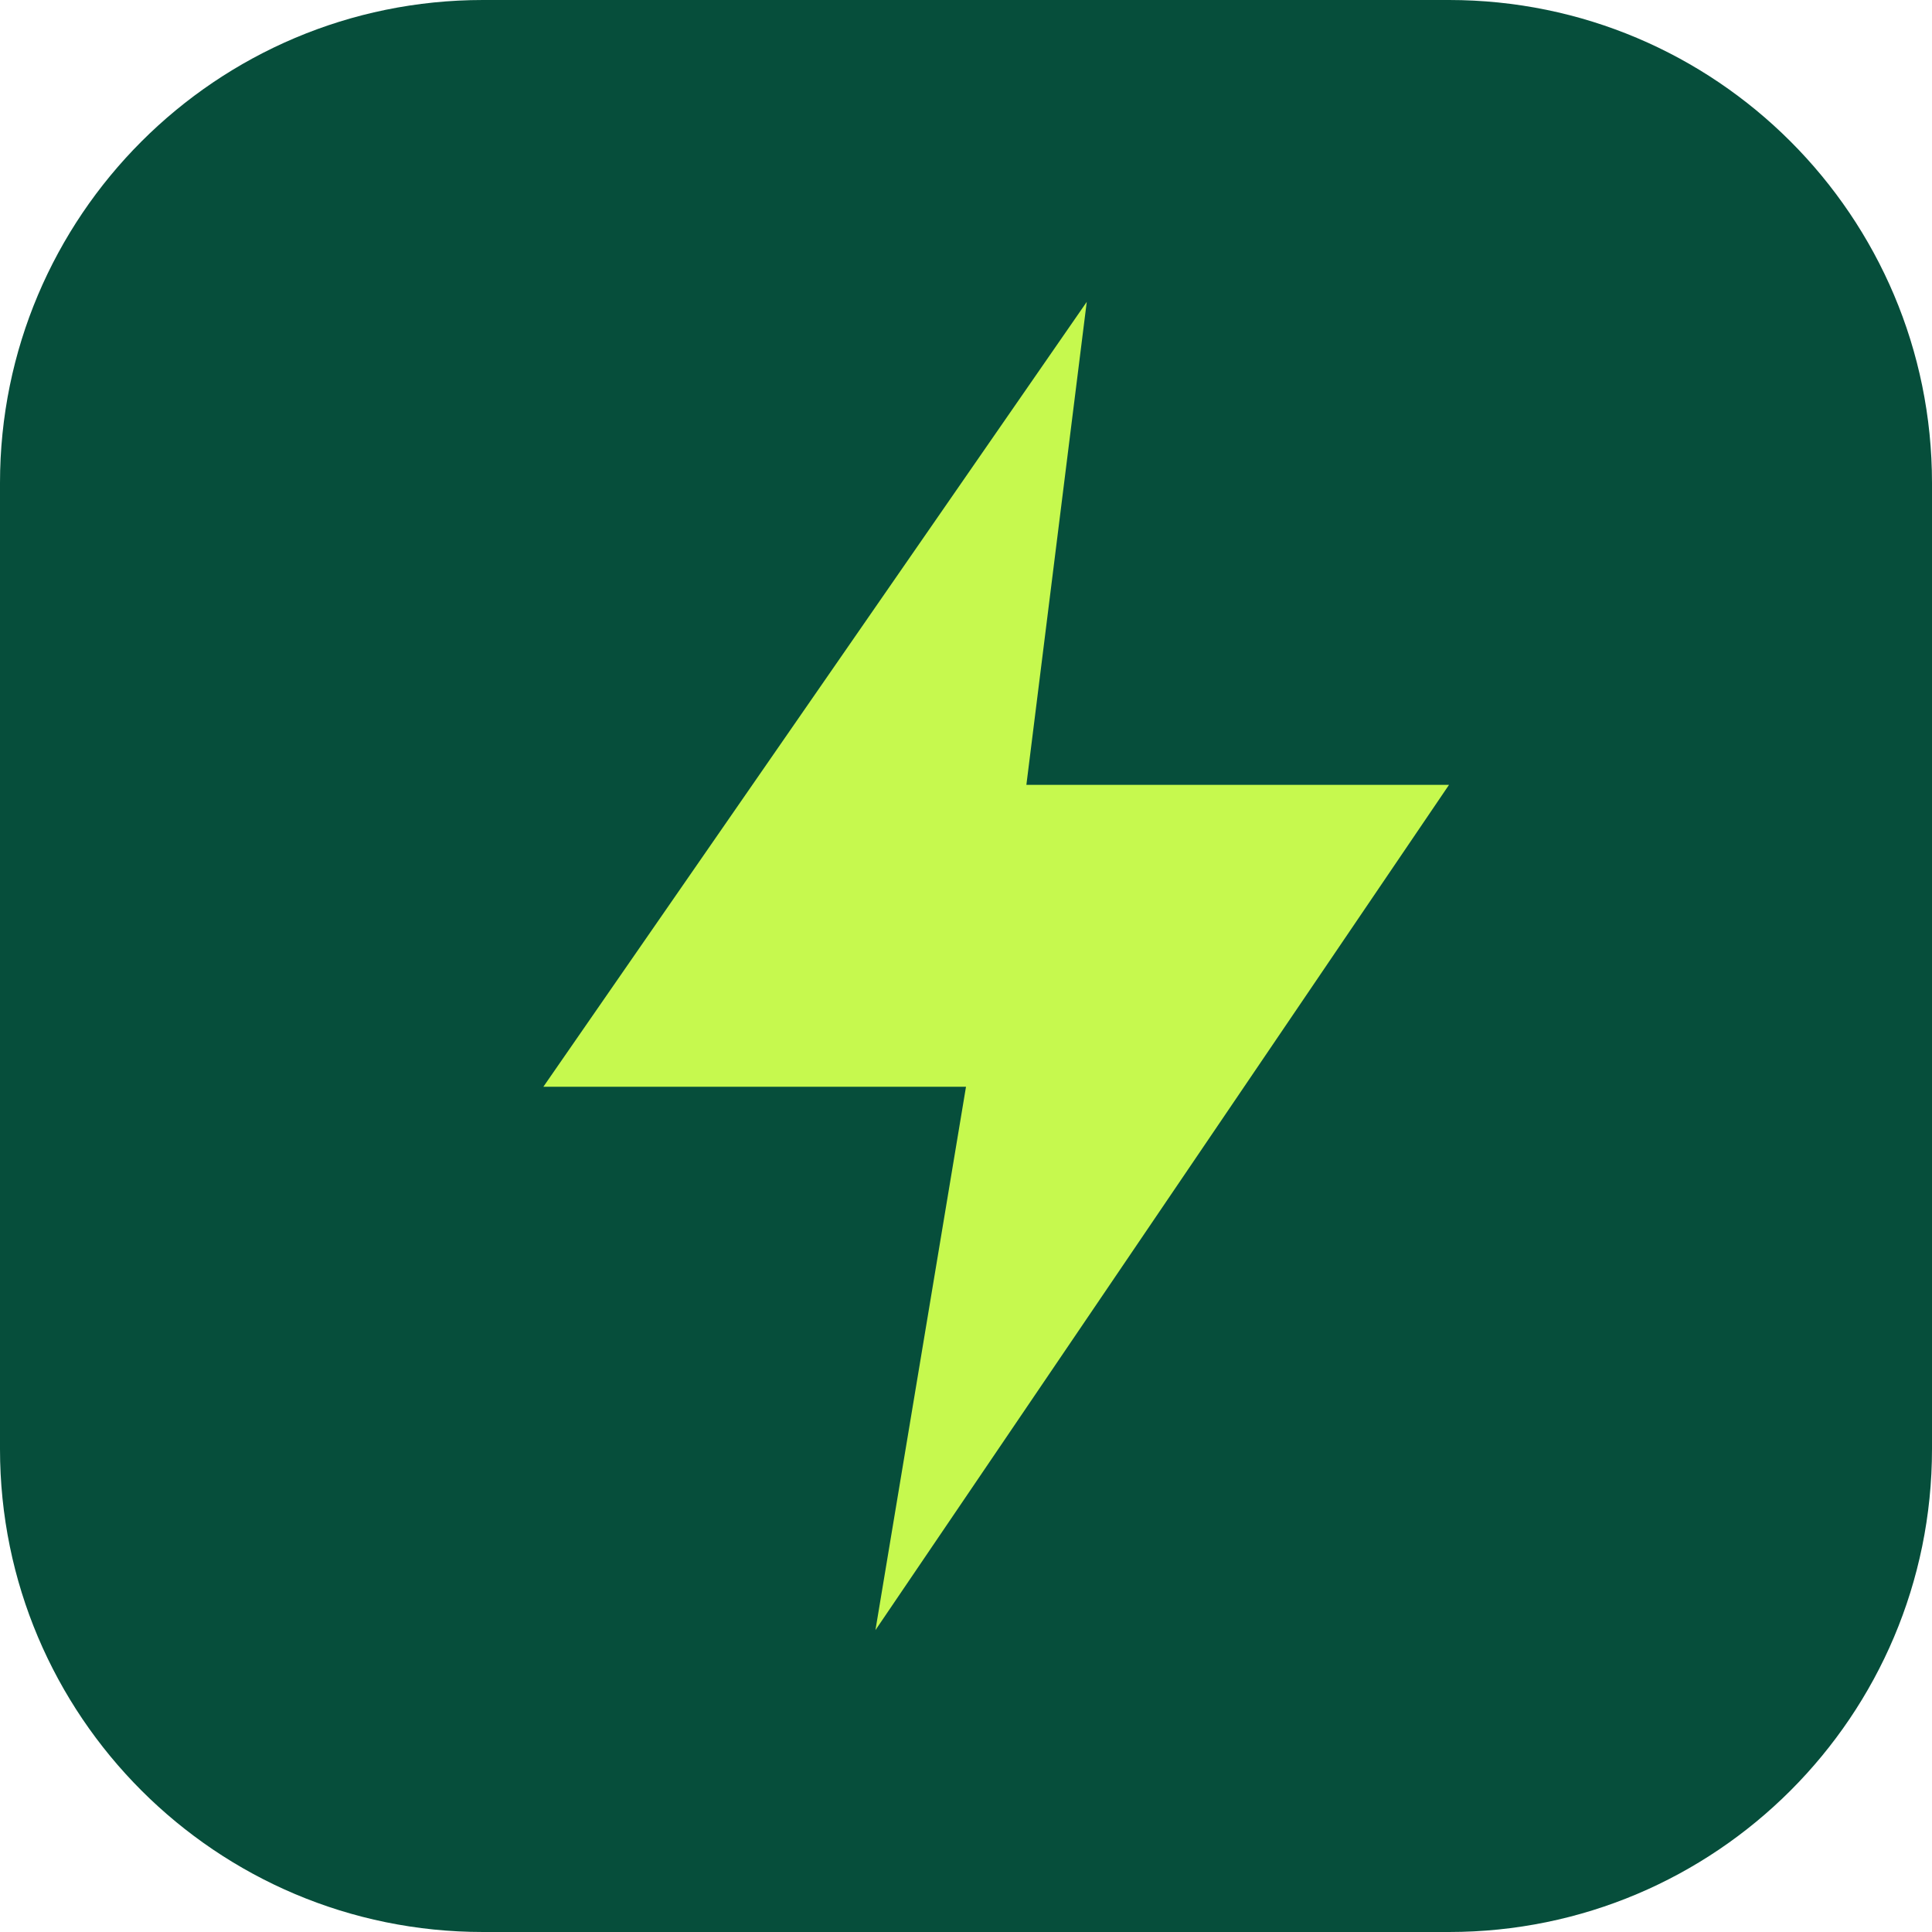
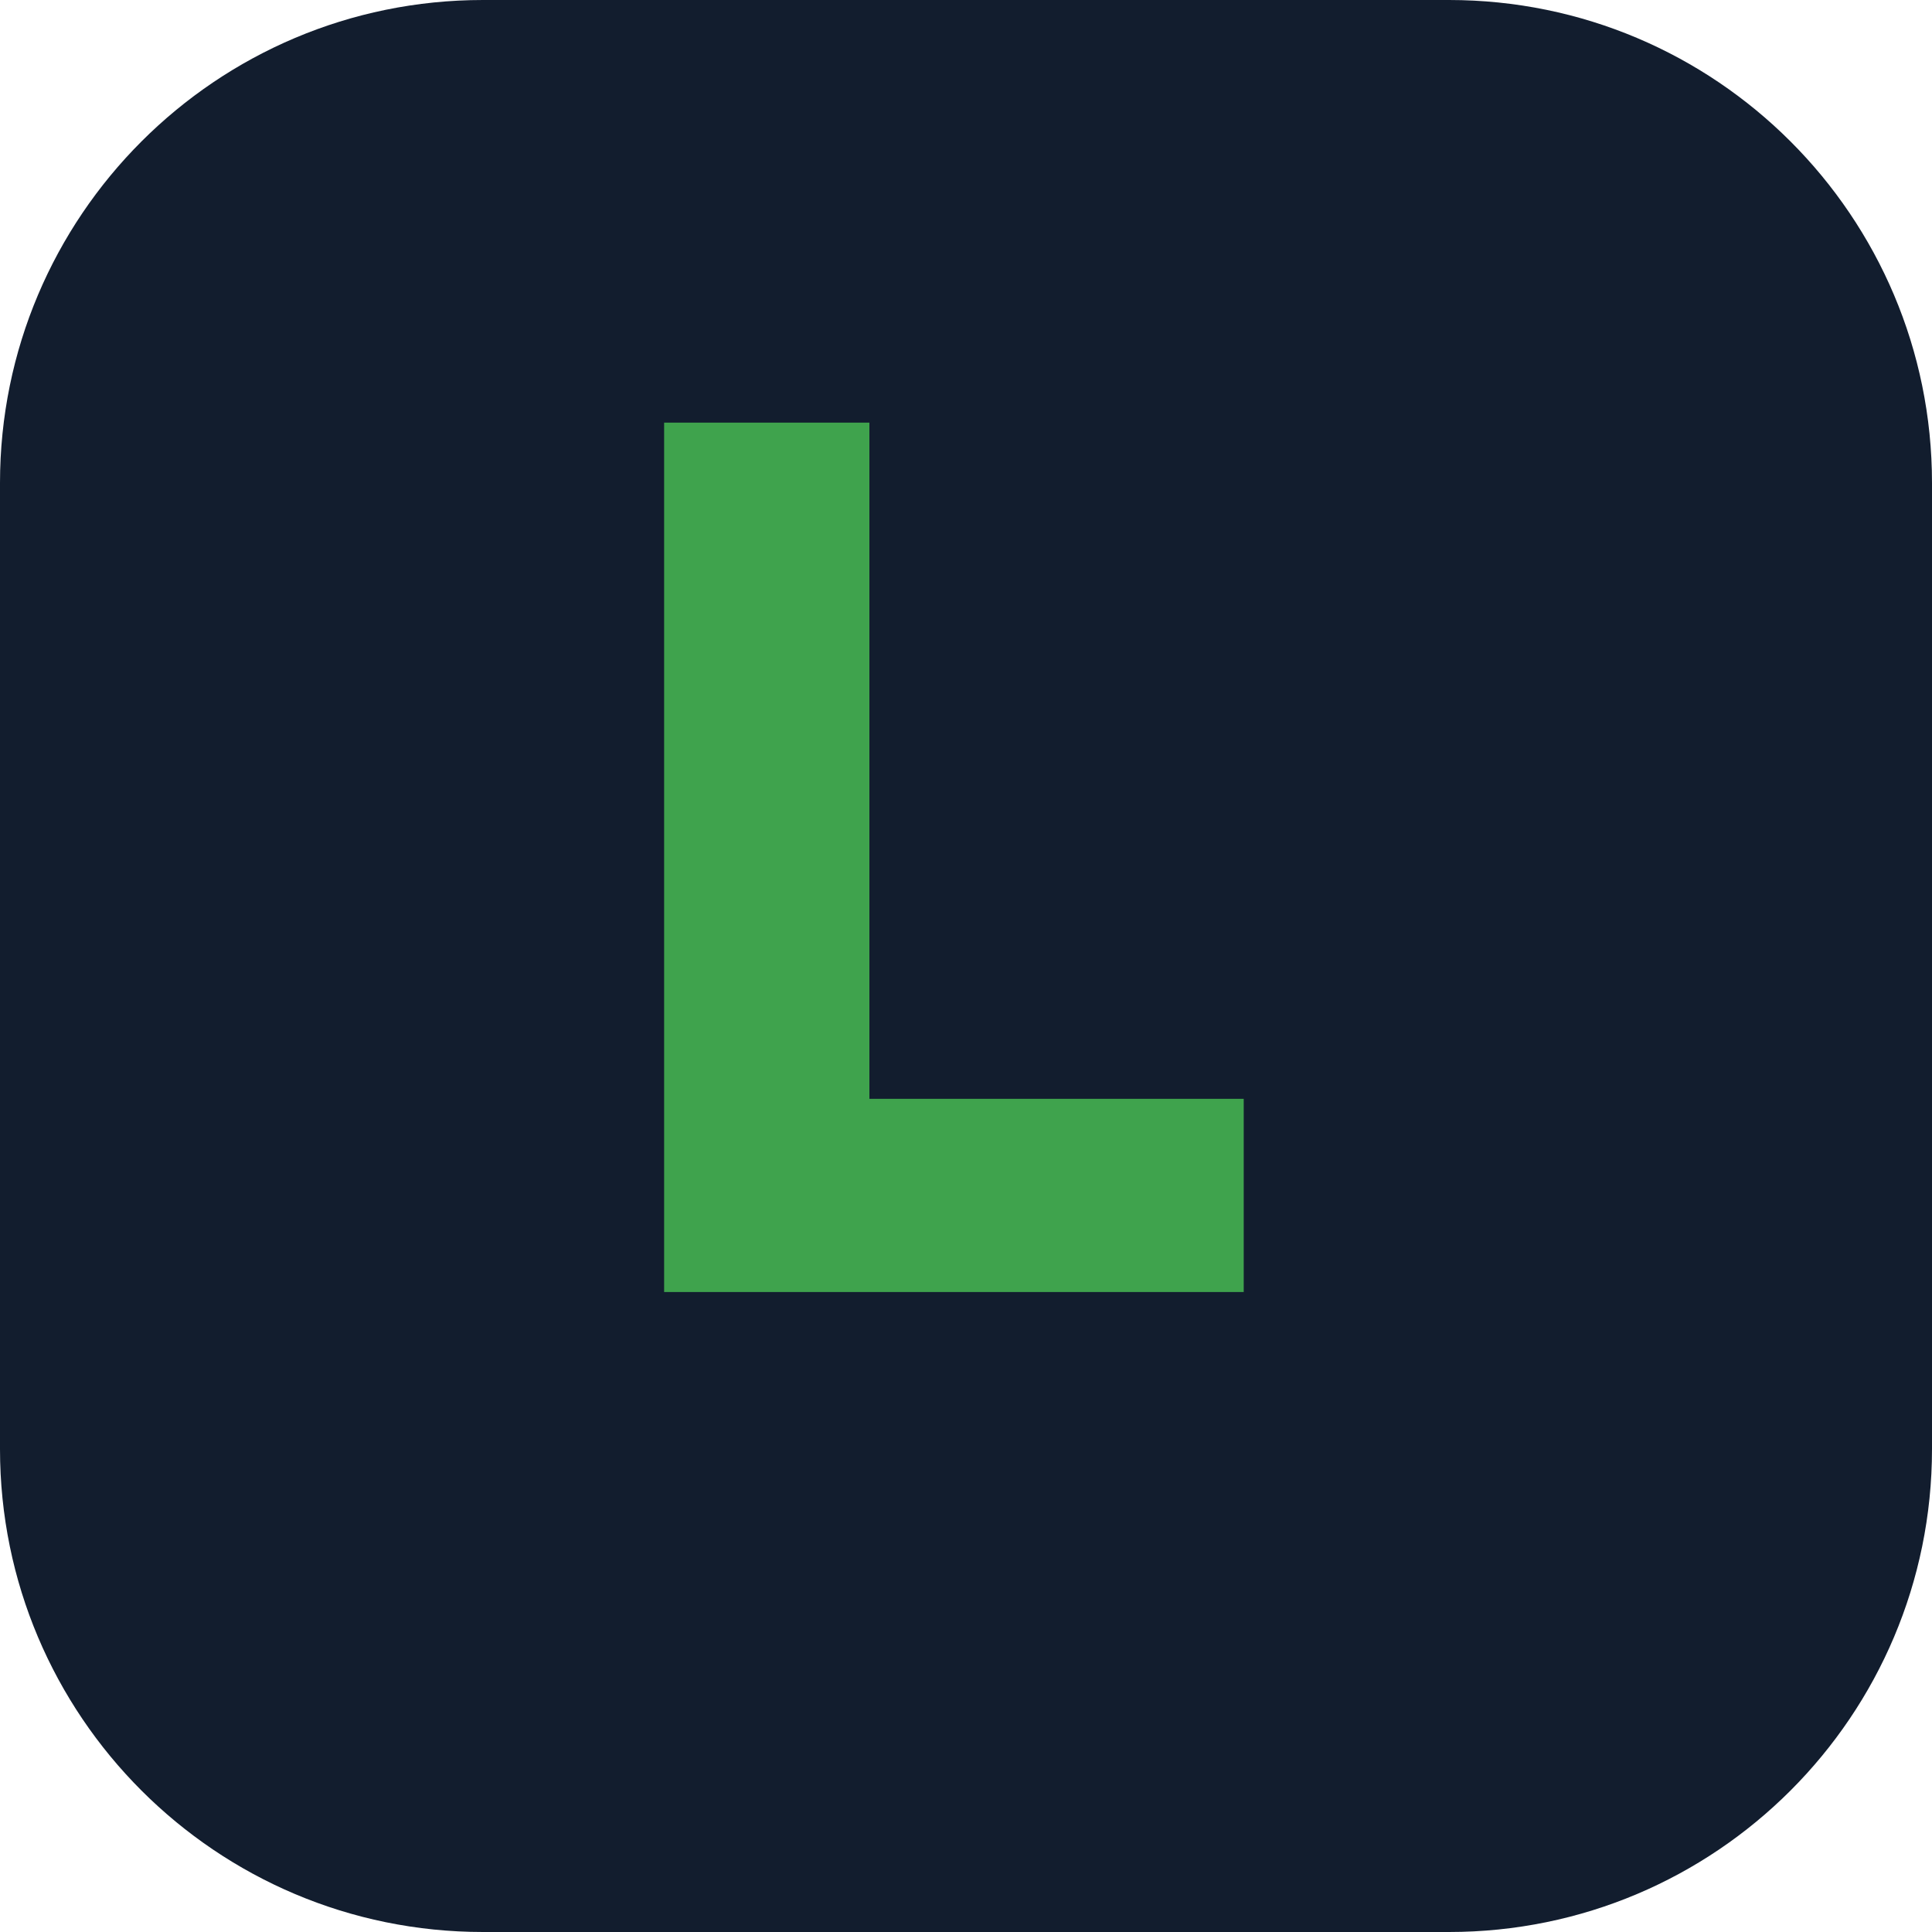
<svg xmlns="http://www.w3.org/2000/svg" viewBox="0 0 32 32">
-   <rect width="32" height="32" rx="8" fill="#064e3b" />
-   <path d="M18 5L9 18h7l-1.5 9L24 13h-7z" fill="#c6f94e" />
+   <rect width="32" height="32" rx="8" fill="#121D2E" />
+   <path d="M11 7v14.4h9.6v-3.2h-6.2V7z" fill="#3FA34D" />
</svg>
